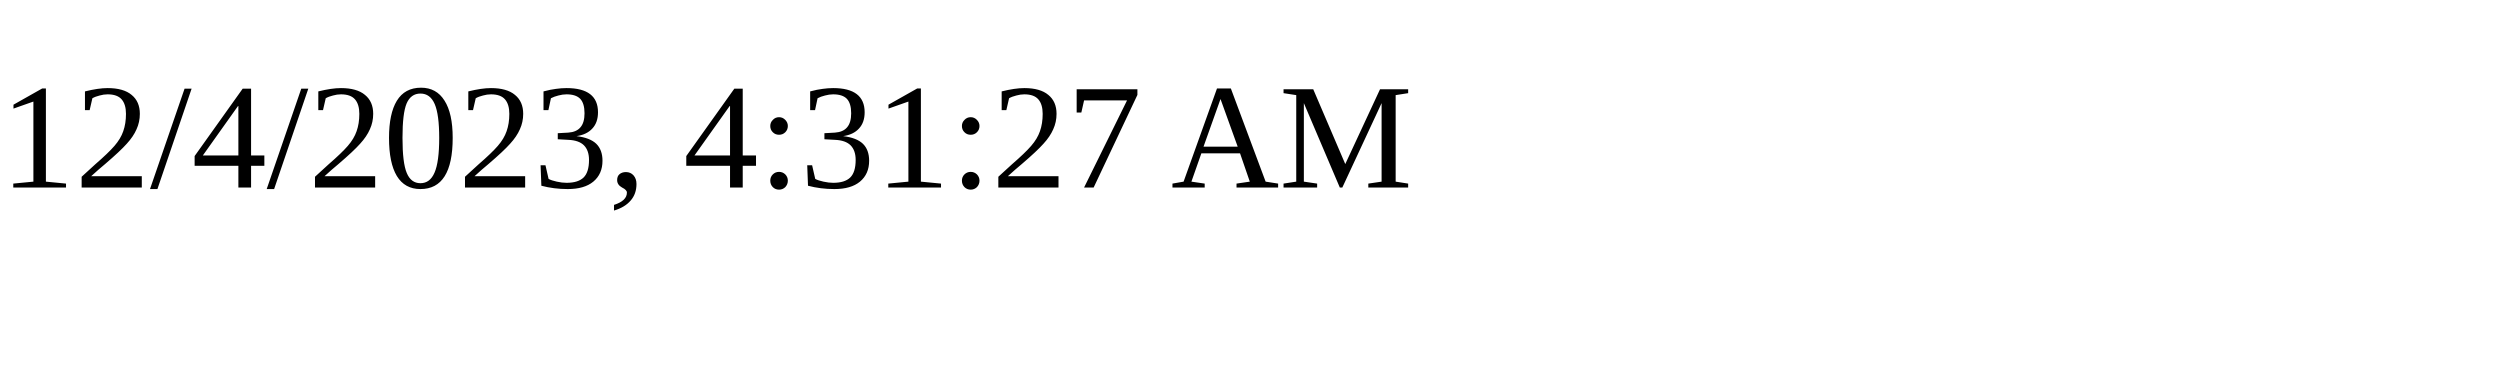
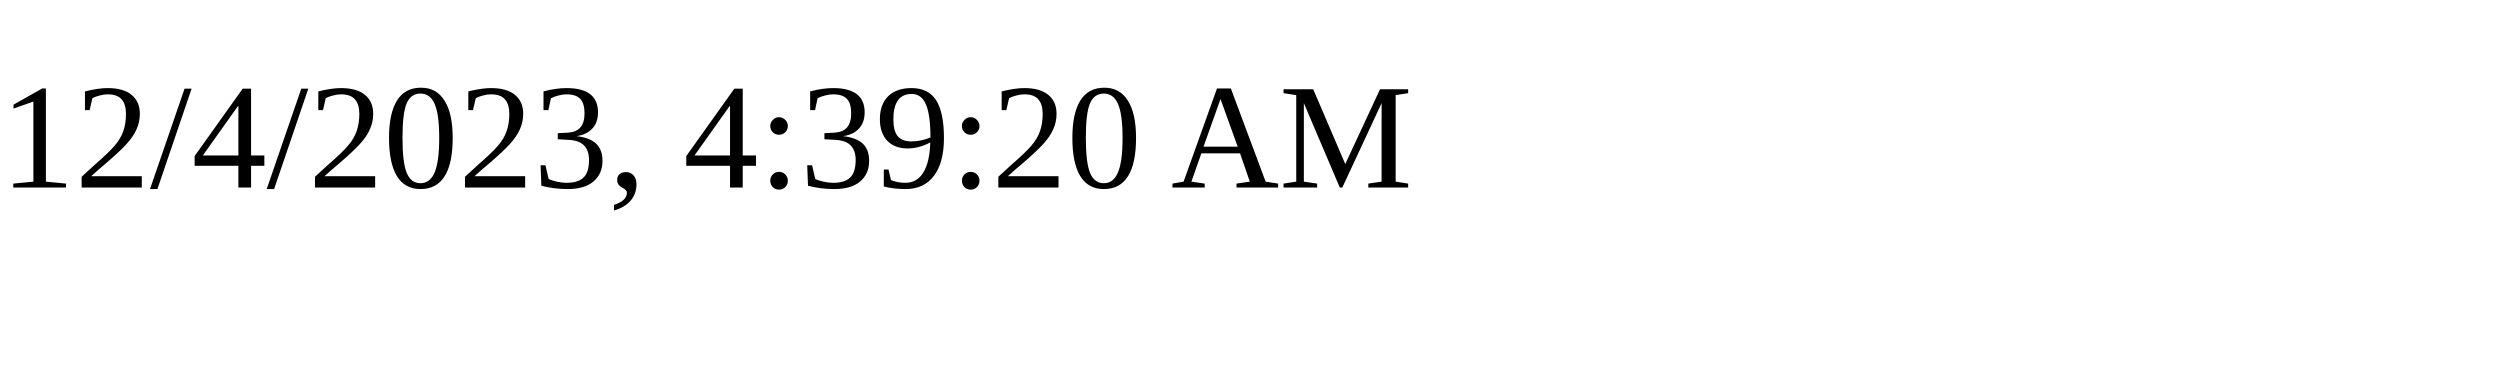
<svg xmlns="http://www.w3.org/2000/svg" height="30" width="200">
-   <text x="0" y="15">12/4/2023, 4:31:27 AM</text>
+   <text x="0" y="15">12/4/2023, 4:39:20 AM</text>
</svg>
